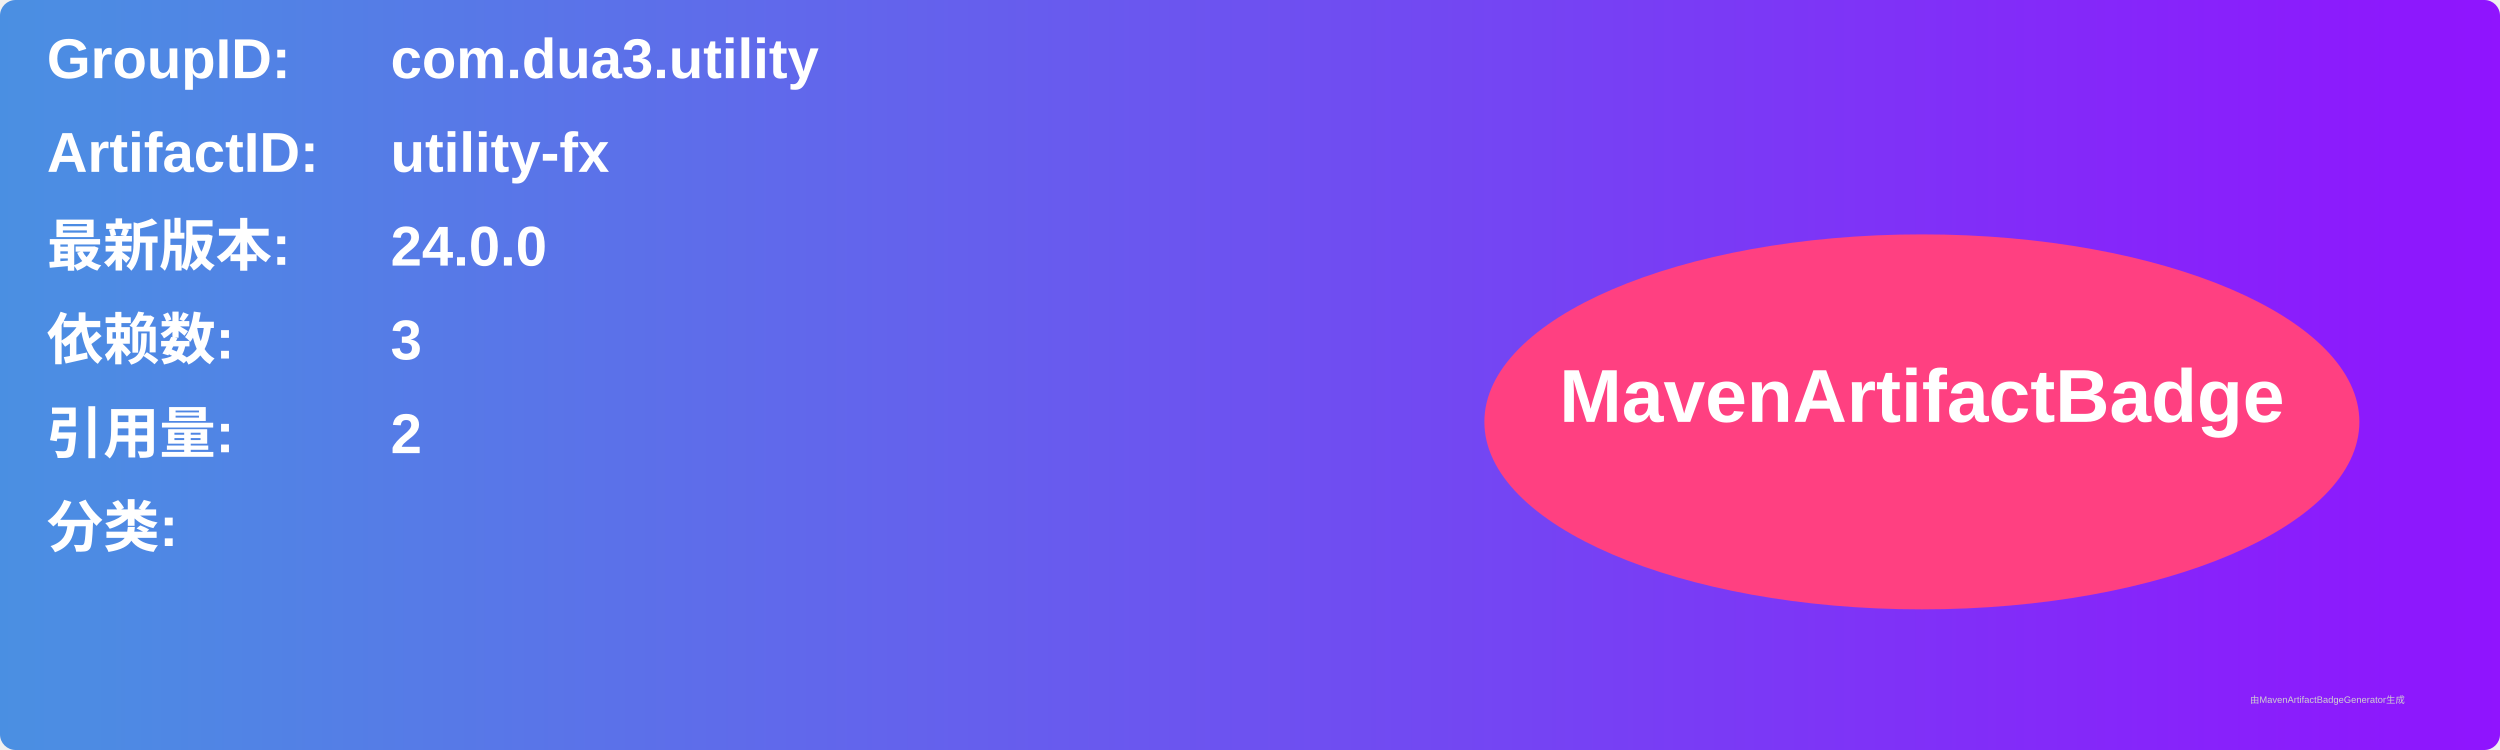
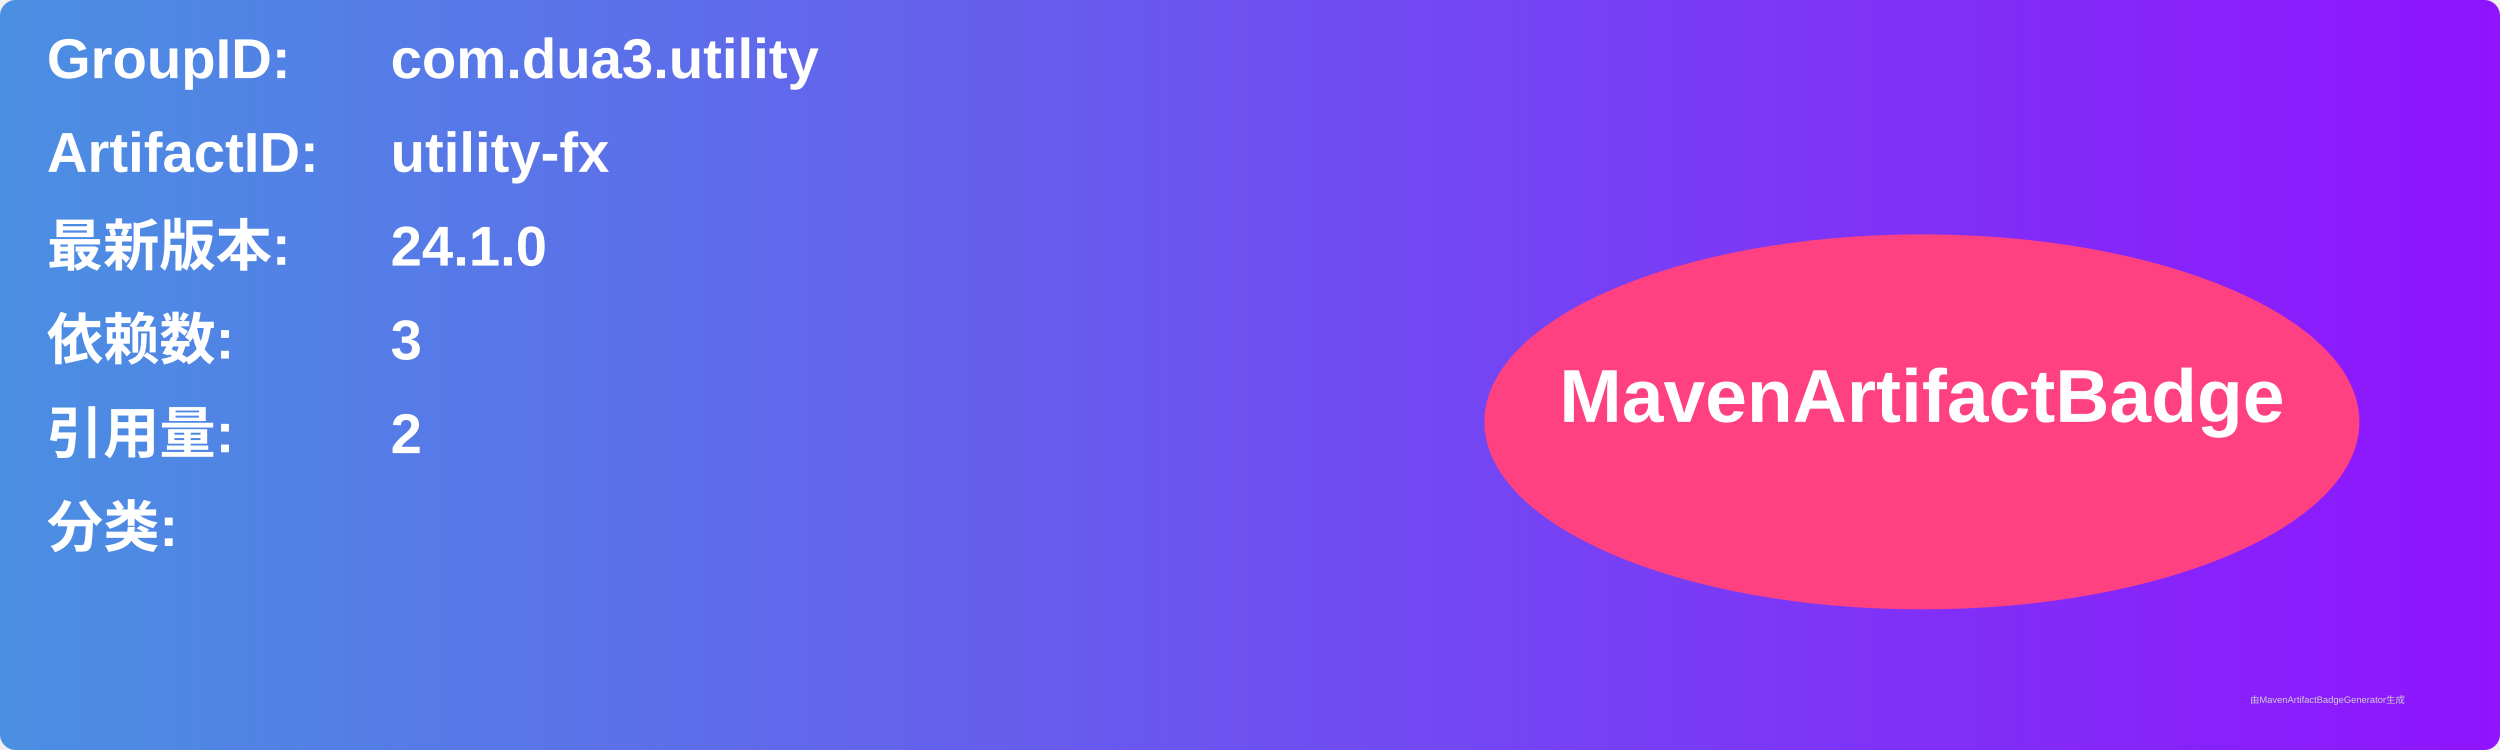
<svg xmlns="http://www.w3.org/2000/svg" width="800" height="240" viewBox="0 0 800 240">
  <linearGradient id="grad" x1="0%" y1="0%" x2="100%" y2="0%">
    <stop offset="0%" stop-color="#4a90e2" />
    <stop offset="100%" stop-color="#9013fe" />
  </linearGradient>
  <rect width="100%" height="100%" rx="5" ry="5" fill="url(#grad)" />
  <g transform="translate(15, 15)">
    <text x="0" y="10" font-family="Arial" font-size="18" fill="white" font-weight="bold" width="260">GroupID:</text>
    <text x="110" y="10" font-family="Arial" font-size="18" fill="white" font-weight="bold" width="460">com.dua3.utility</text>
    <text x="0" y="40" font-family="Arial" font-size="18" fill="white" font-weight="bold" width="260">ArtifactID:</text>
    <text x="110" y="40" font-family="Arial" font-size="18" fill="white" font-weight="bold" width="460">utility-fx</text>
    <text x="0" y="70" font-family="Arial" font-size="18" fill="white" font-weight="bold">最新版本:</text>
    <text x="110" y="70" font-family="Arial" font-size="18" fill="white" font-weight="bold">
-       <tspan font-weight="bold">24.0.0</tspan>
+       <tspan font-weight="bold">24.1.0</tspan>
    </text>
    <text x="0" y="100" font-family="Arial" font-size="18" fill="white" font-weight="bold">依赖数: </text>
    <text x="110" y="100" font-family="Arial" font-size="18" fill="white">
      <tspan font-weight="bold">3</tspan>
    </text>
    <text x="0" y="130" font-family="Arial" font-size="18" fill="white" font-weight="bold">引用量: </text>
    <text x="110" y="130" font-family="Arial" font-size="18" fill="white">
      <tspan font-weight="bold">2</tspan>
    </text>
    <text x="0" y="160" font-family="Arial" font-size="18" fill="white" font-weight="bold">分类:</text>
    <text x="10" y="190" font-family="Arial" font-size="10" fill="white">
      <tspan font-weight="bold" />
    </text>
    <ellipse cx="600" cy="120" rx="140" ry="60" fill="#ff4081" />
    <text x="600" y="120" text-anchor="middle" font-family="Arial" font-size="24" fill="white" font-weight="bold">MavenArtifactBadge</text>
  </g>
  <text x="720" y="225" font-family="Arial" font-size="3" fill="#d0d0d0">由MavenArtifactBadgeGenerator生成</text>
</svg>
